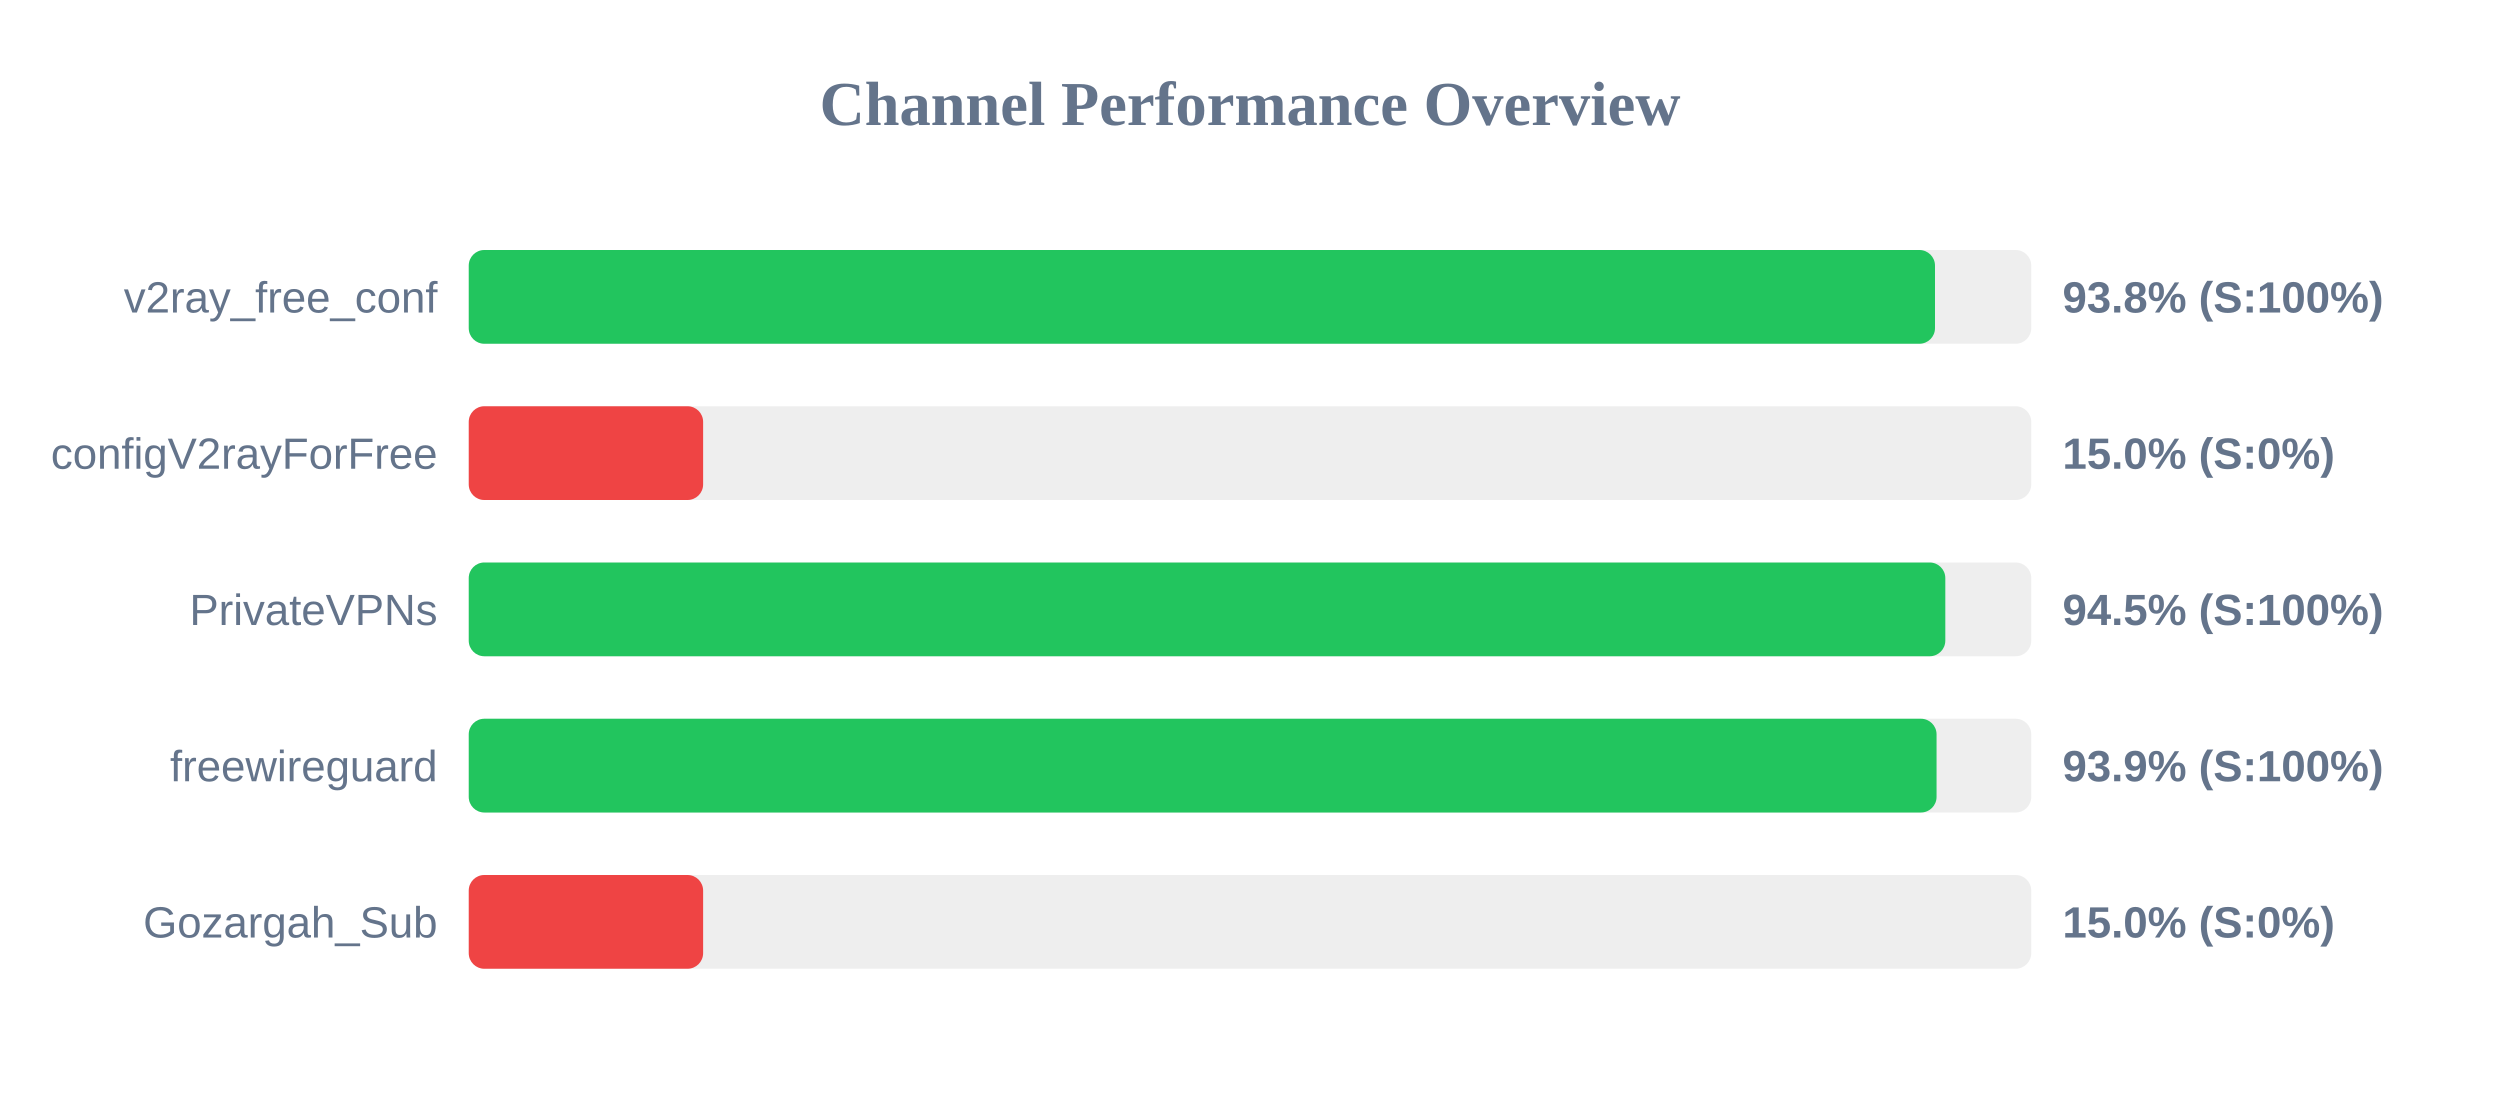
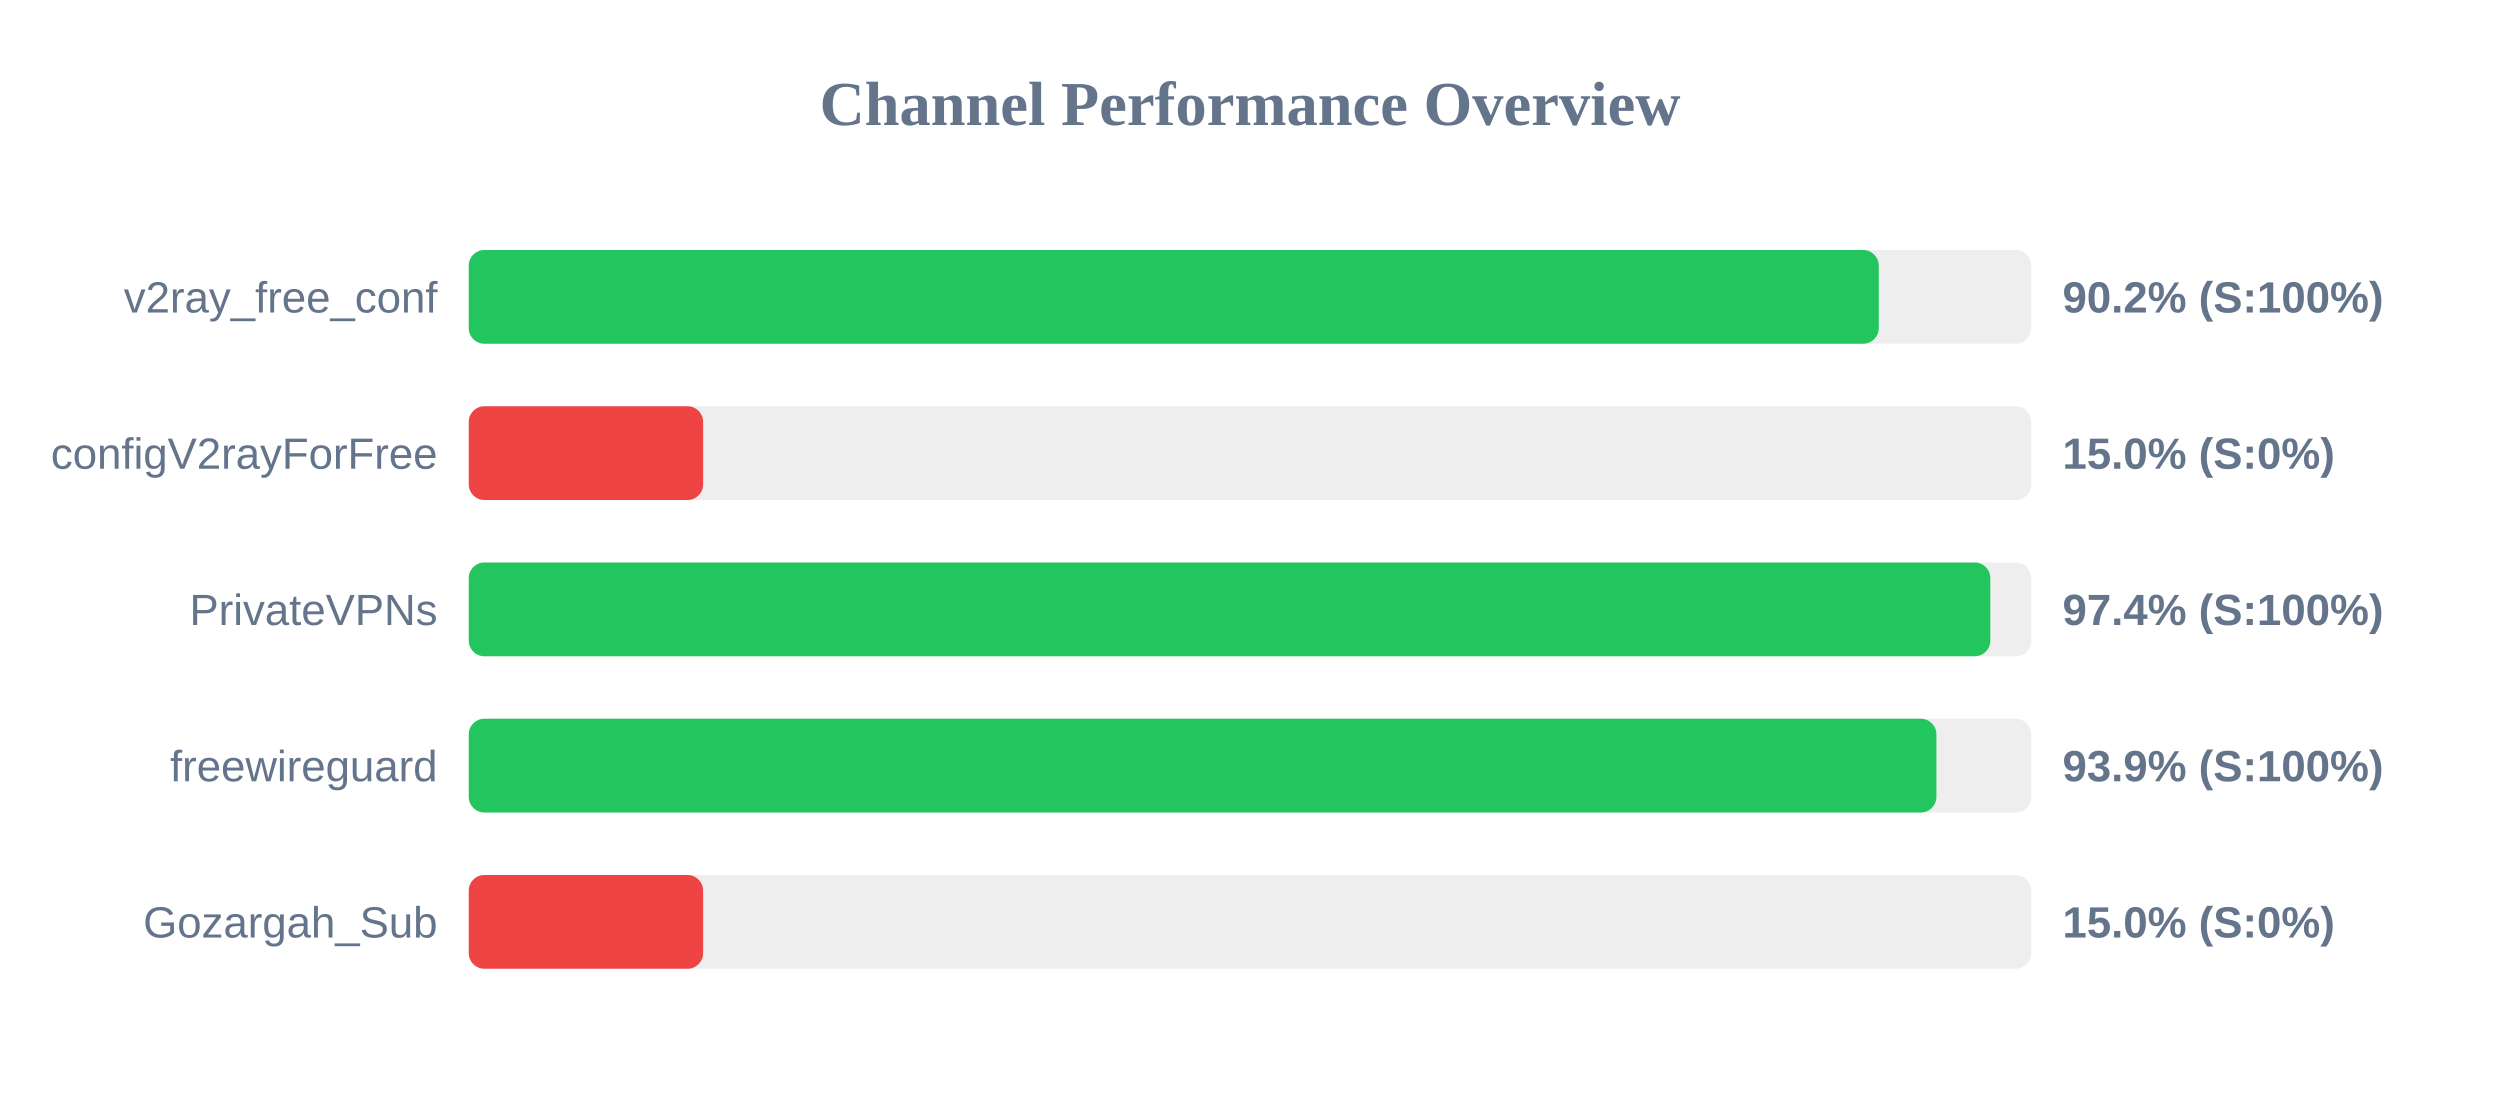
<svg xmlns="http://www.w3.org/2000/svg" width="800" height="350" version="1.1">
  <style>
        .row { font: 14px Arial; fill: #64748b; }
        .score { font: bold 14px Arial; fill: #64748b; }
    </style>
  <text x="400" y="40" text-anchor="middle" font-size="20px" font-weight="bold" fill="#64748b">Channel Performance Overview</text>
  <rect x="150" y="80" width="500" height="30" fill="#eee" rx="5" />
-   <rect x="150" y="80" width="469.2" height="30" fill="#22c55e" rx="5" />
+   <rect x="150" y="80" width="451.2" height="30" fill="#22c55e" rx="5" />
  <text x="140" y="100" text-anchor="end" class="row">v2ray_free_conf</text>
-   <text x="660" y="100" text-anchor="start" class="score">93.8% (S:100%)</text>
+   <text x="660" y="100" text-anchor="start" class="score">90.2% (S:100%)</text>
  <rect x="150" y="130" width="500" height="30" fill="#eee" rx="5" />
  <rect x="150" y="130" width="75.0" height="30" fill="#ef4444" rx="5" />
  <text x="140" y="150" text-anchor="end" class="row">configV2rayForFree</text>
  <text x="660" y="150" text-anchor="start" class="score">15.0% (S:0%)</text>
  <rect x="150" y="180" width="500" height="30" fill="#eee" rx="5" />
-   <rect x="150" y="180" width="472.5" height="30" fill="#22c55e" rx="5" />
+   <rect x="150" y="180" width="486.9" height="30" fill="#22c55e" rx="5" />
  <text x="140" y="200" text-anchor="end" class="row">PrivateVPNs</text>
-   <text x="660" y="200" text-anchor="start" class="score">94.5% (S:100%)</text>
+   <text x="660" y="200" text-anchor="start" class="score">97.4% (S:100%)</text>
  <rect x="150" y="230" width="500" height="30" fill="#eee" rx="5" />
-   <rect x="150" y="230" width="469.7" height="30" fill="#22c55e" rx="5" />
+   <rect x="150" y="230" width="469.65" height="30" fill="#22c55e" rx="5" />
  <text x="140" y="250" text-anchor="end" class="row">freewireguard</text>
  <text x="660" y="250" text-anchor="start" class="score">93.9% (S:100%)</text>
  <rect x="150" y="280" width="500" height="30" fill="#eee" rx="5" />
  <rect x="150" y="280" width="75.0" height="30" fill="#ef4444" rx="5" />
  <text x="140" y="300" text-anchor="end" class="row">Gozargah_Sub</text>
  <text x="660" y="300" text-anchor="start" class="score">15.0% (S:0%)</text>
</svg>
